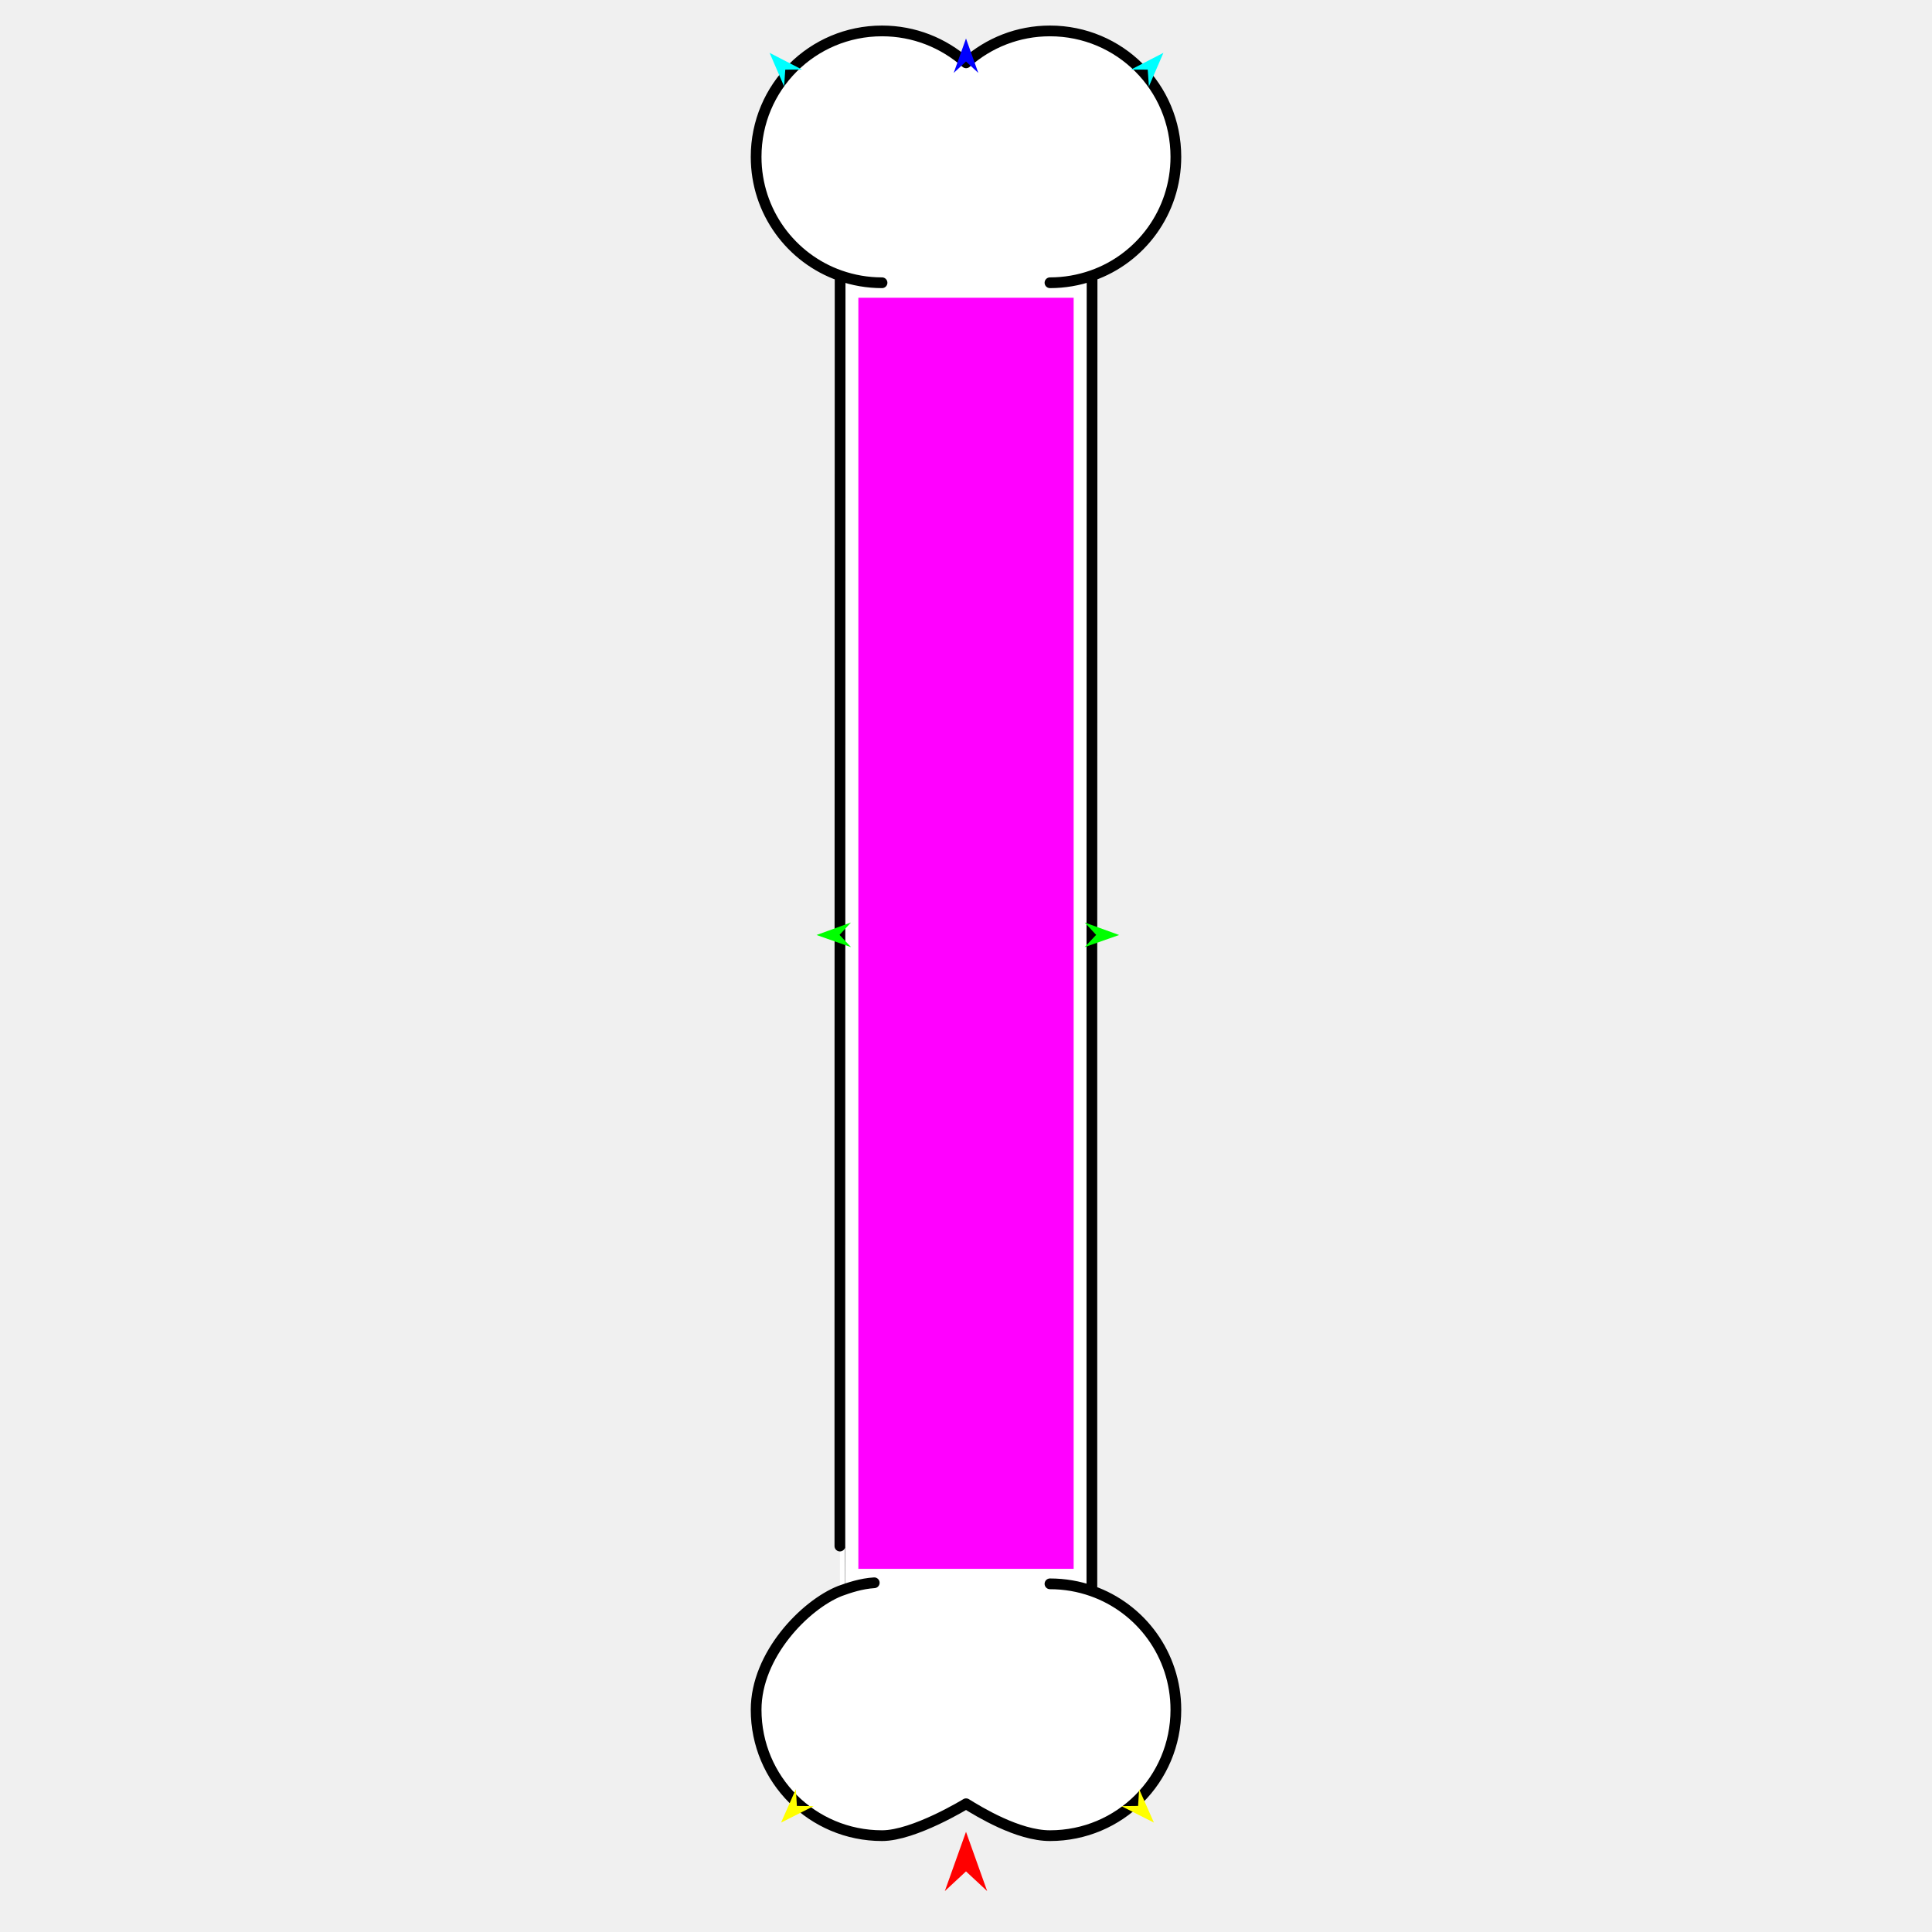
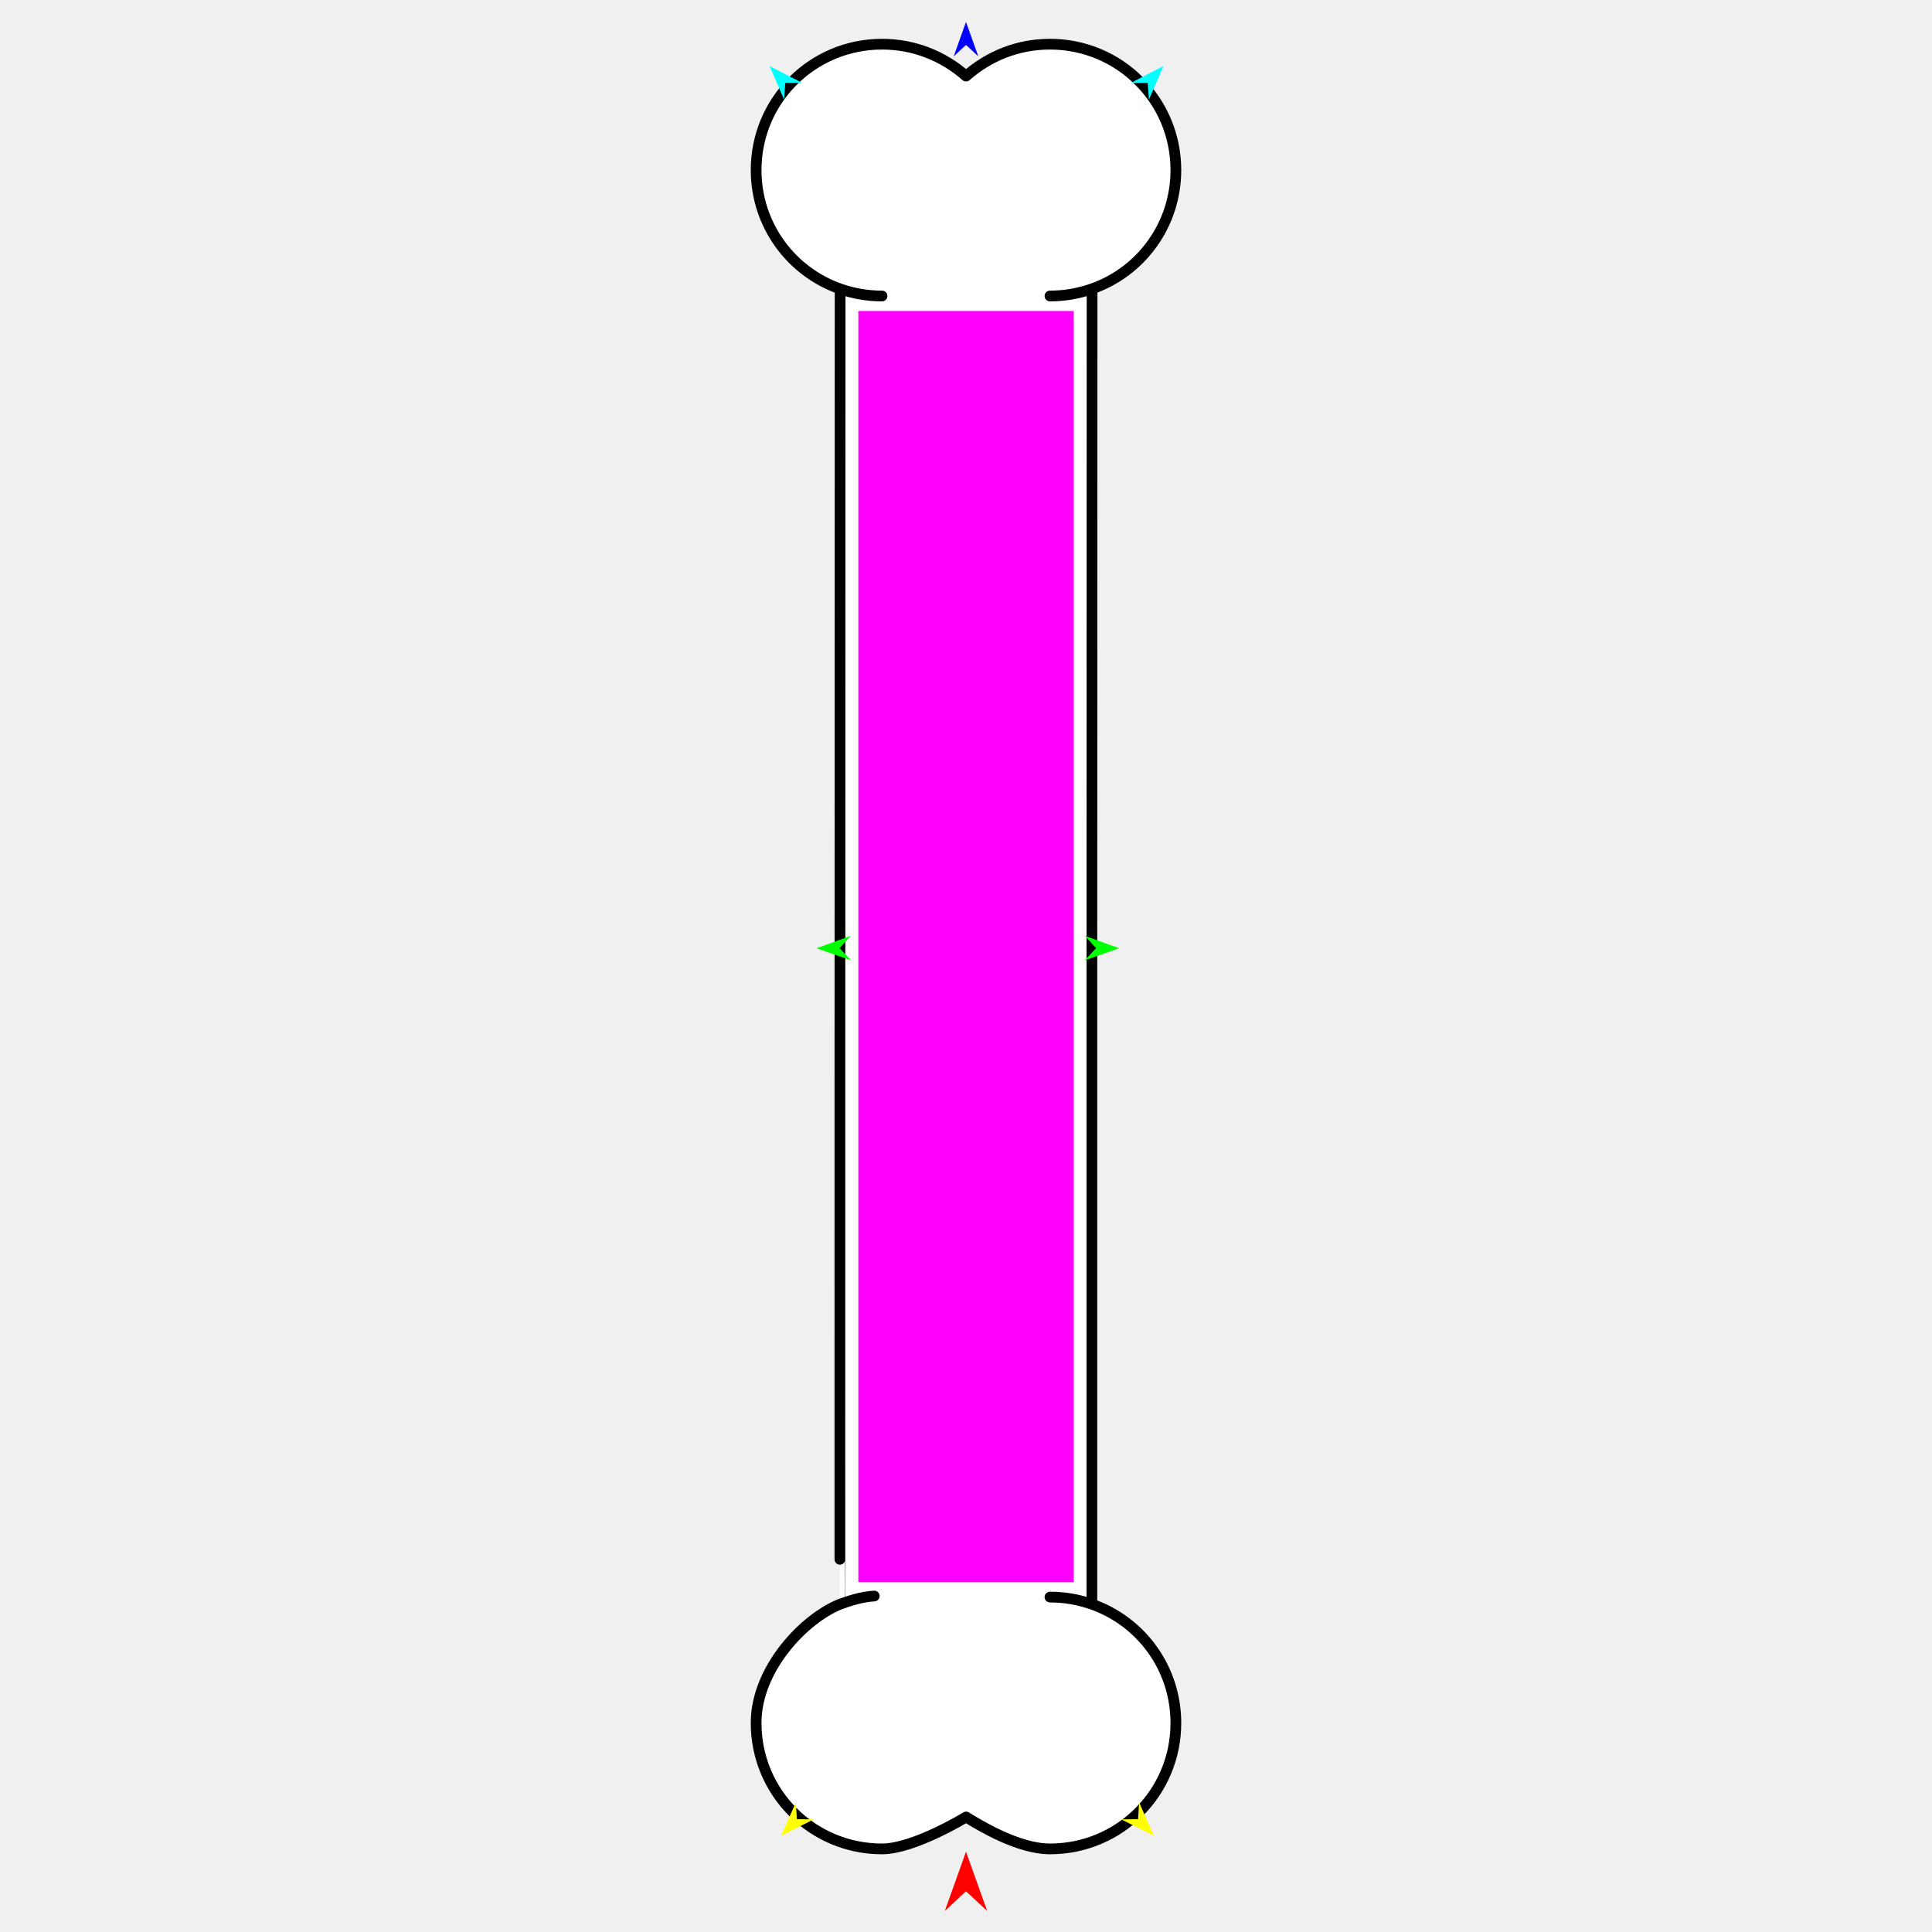
<svg xmlns="http://www.w3.org/2000/svg" version="1.1" id="Frame_0" width="720px" height="720px">
  <g id="bone_vertical">
    <g id="bone">
-       <path fill="#ffffff" fill-rule="evenodd" stroke="none" d="M 328.709 11.525 C 340.656 11.525 351.540 15.959 360.027 23.418 C 368.460 15.959 379.345 11.525 391.292 11.525 C 417.264 11.526 438.215 32.477 438.215 58.449 C 438.215 78.967 425.139 96.351 406.982 102.699 C 406.907 257.432 406.895 467.446 406.912 592.898 C 425.139 599.270 438.215 616.654 438.215 637.172 C 438.215 663.144 417.264 684.096 391.292 684.096 C 379.345 684.096 364.856 675.176 360.027 672.203 C 360.027 672.203 340.656 684.096 328.709 684.096 C 302.737 684.096 281.785 663.144 281.785 637.172 C 281.785 616.654 300.055 598.077 313.019 592.922 C 312.959 593.137 313.048 206.360 313.088 102.724 C 294.861 96.351 281.785 78.966 281.785 58.449 C 281.785 32.477 302.737 11.526 328.709 11.525 Z" />
-       <path fill="none" stroke="#000000" stroke-width="4" stroke-linecap="round" stroke-linejoin="round" d="M 313.019 592.922 C 316.399 591.682 320.985 590.150 325.808 589.853 M 406.982 102.699 C 401.979 104.449 396.746 105.373 391.292 105.373 M 328.709 11.525 C 340.656 11.525 351.540 15.959 360.027 23.418 C 368.460 15.959 379.345 11.525 391.292 11.525 C 417.264 11.526 438.215 32.477 438.215 58.449 C 438.215 78.967 425.139 96.351 406.982 102.699 C 406.907 257.432 406.895 467.446 406.912 592.898 C 401.979 591.173 396.746 590.249 391.292 590.249 M 281.785 58.449 C 281.785 32.477 302.737 11.526 328.709 11.525 M 313.088 102.724 C 294.861 96.351 281.785 78.966 281.785 58.449 M 328.709 105.373 C 323.254 105.373 318.022 104.449 313.088 102.724 C 313.048 206.360 312.959 593.137 313.019 592.922 C 300.055 598.077 281.785 616.654 281.785 637.172 C 281.785 663.144 302.737 684.096 328.709 684.096 C 340.656 684.096 360.027 672.203 360.027 672.203 C 364.856 675.176 379.345 684.096 391.292 684.096 C 417.264 684.096 438.215 663.144 438.215 637.172 C 438.215 616.654 425.139 599.270 406.912 592.898 " />
+       <path fill="#ffffff" fill-rule="evenodd" stroke="none" d="M 328.709 16.463 C 340.656 16.463 351.541 20.896 360.027 28.356 C 368.460 20.896 379.345 16.463 391.292 16.463 C 417.264 16.463 438.215 37.415 438.215 63.386 C 438.215 83.904 425.139 101.289 406.982 107.637 C 406.907 262.370 406.895 472.383 406.912 597.835 C 425.139 604.207 438.215 621.592 438.215 642.109 C 438.215 668.081 417.264 689.033 391.292 689.033 C 379.345 689.033 364.856 680.113 360.027 677.140 C 360.027 677.140 340.656 689.033 328.709 689.033 C 302.737 689.033 281.785 668.081 281.785 642.109 C 281.785 621.591 300.055 603.015 313.019 597.859 C 312.959 598.075 313.048 211.298 313.088 107.661 C 294.861 101.289 281.785 83.904 281.785 63.386 C 281.785 37.415 302.737 16.463 328.709 16.463 Z" />
+       <path fill="none" stroke="#000000" stroke-width="4" stroke-linecap="round" stroke-linejoin="round" d="M 313.019 597.859 C 316.399 596.620 320.985 595.087 325.808 594.791 M 406.982 107.637 C 401.979 109.386 396.746 110.310 391.292 110.310 M 328.709 16.463 C 340.656 16.463 351.541 20.896 360.027 28.356 C 368.460 20.896 379.345 16.463 391.292 16.463 C 417.264 16.463 438.215 37.415 438.215 63.386 C 438.215 83.904 425.139 101.289 406.982 107.637 C 406.907 262.370 406.895 472.383 406.912 597.835 C 401.979 596.110 396.746 595.186 391.292 595.186 M 281.785 63.386 C 281.785 37.415 302.737 16.463 328.709 16.463 M 313.088 107.661 C 294.861 101.289 281.785 83.904 281.785 63.386 M 328.709 110.310 C 323.255 110.310 318.022 109.386 313.088 107.661 C 313.048 211.298 312.959 598.075 313.019 597.859 C 300.055 603.015 281.785 621.591 281.785 642.109 C 281.785 668.081 302.737 689.033 328.709 689.033 C 340.656 689.033 360.027 677.140 360.027 677.140 C 364.856 680.113 379.345 689.033 391.292 689.033 C 417.264 689.033 438.215 668.081 438.215 642.109 C 438.215 621.592 425.139 604.207 406.912 597.835 " />
    </g>
    <g id="specs">
-       <path fill="#ff00ff" fill-rule="evenodd" stroke="none" d="M 400.116 584.664 C 400.116 584.617 400.116 111.004 400.116 110.957 C 400.108 110.957 319.892 110.957 319.884 110.957 C 319.884 111.004 319.884 584.617 319.884 584.664 C 319.892 584.664 400.108 584.664 400.116 584.664 Z" />
-       <path fill="#ff0000" fill-rule="evenodd" stroke="none" d="M 360.000 682.660 C 360.001 682.662 367.890 704.751 367.891 704.753 C 367.890 704.753 360.001 697.412 360.000 697.412 C 359.999 697.412 352.110 704.753 352.109 704.753 C 352.110 704.751 359.999 682.662 360.000 682.660 Z" />
-       <path fill="#0000ff" fill-rule="evenodd" stroke="none" d="M 360.000 14.346 C 360.000 14.347 364.583 27.179 364.583 27.180 C 364.583 27.180 360.000 22.916 360.000 22.916 C 360.000 22.916 355.417 27.180 355.417 27.180 C 355.417 27.179 360.000 14.347 360.000 14.346 Z" />
-       <path fill="#00ff00" fill-rule="evenodd" stroke="none" d="M 304.298 348.448 C 304.299 348.448 317.108 343.800 317.109 343.800 C 317.108 343.800 312.868 348.405 312.867 348.405 C 312.868 348.405 317.155 352.966 317.155 352.967 C 317.154 352.966 304.299 348.449 304.298 348.448 Z" />
-       <path fill="#ffff00" fill-rule="evenodd" stroke="none" d="M 430.036 679.232 C 430.035 679.231 424.522 666.771 424.521 666.769 C 424.521 666.770 424.134 673.018 424.134 673.018 C 424.134 673.018 417.875 673.083 417.874 673.083 C 417.876 673.083 430.035 679.231 430.036 679.232 Z" />
-       <path fill="#00ff00" fill-rule="evenodd" stroke="none" d="M 417.065 348.448 C 417.063 348.448 404.255 343.800 404.254 343.800 C 404.254 343.800 408.495 348.405 408.495 348.405 C 408.495 348.405 404.208 352.966 404.208 352.967 C 404.209 352.966 417.063 348.449 417.065 348.448 Z" />
-       <path fill="#00ffff" fill-rule="evenodd" stroke="none" d="M 433.575 19.690 C 433.575 19.692 428.162 32.196 428.162 32.197 C 428.162 32.197 427.724 25.952 427.724 25.952 C 427.724 25.952 421.465 25.938 421.464 25.938 C 421.465 25.937 433.574 19.691 433.575 19.690 Z" />
-       <path fill="#ffff00" fill-rule="evenodd" stroke="none" d="M 291.075 679.232 C 291.075 679.231 296.589 666.771 296.589 666.769 C 296.589 666.770 296.976 673.018 296.976 673.018 C 296.977 673.018 303.236 673.083 303.236 673.083 C 303.235 673.083 291.076 679.231 291.075 679.232 Z" />
-       <path fill="#00ffff" fill-rule="evenodd" stroke="none" d="M 286.800 19.690 C 286.801 19.692 292.213 32.196 292.214 32.197 C 292.214 32.197 292.651 25.952 292.651 25.952 C 292.652 25.952 298.911 25.938 298.912 25.938 C 298.911 25.937 286.802 19.691 286.800 19.690 Z" />
+       <path fill="#ff00ff" fill-rule="evenodd" stroke="none" d="M 400.116 589.602 C 400.116 589.554 400.116 115.942 400.116 115.895 C 400.108 115.895 319.893 115.895 319.884 115.895 C 319.884 115.942 319.884 589.554 319.884 589.602 C 319.893 589.602 400.108 589.602 400.116 589.602 Z" />
+       <path fill="#ff0000" fill-rule="evenodd" stroke="none" d="M 360.000 690.066 C 360.001 690.068 367.890 712.157 367.891 712.159 C 367.890 712.159 360.001 704.818 360.000 704.818 C 359.999 704.818 352.110 712.159 352.109 712.159 C 352.110 712.157 359.999 690.068 360.000 690.066 Z" />
+       <path fill="#0000ff" fill-rule="evenodd" stroke="none" d="M 360.000 8.175 C 360.000 8.176 364.583 21.007 364.583 21.009 C 364.583 21.008 360.000 16.745 360.000 16.744 C 360.000 16.745 355.417 21.008 355.417 21.009 C 355.417 21.007 360.000 8.176 360.000 8.175 Z" />
+       <path fill="#00ff00" fill-rule="evenodd" stroke="none" d="M 304.298 353.386 C 304.300 353.385 317.107 348.738 317.109 348.737 C 317.108 348.738 312.868 353.342 312.867 353.342 C 312.868 353.343 317.155 357.904 317.155 357.904 C 317.154 357.904 304.300 353.386 304.298 353.386 Z" />
+       <path fill="#ffff00" fill-rule="evenodd" stroke="none" d="M 430.036 684.169 C 430.035 684.168 424.522 671.708 424.521 671.707 C 424.521 671.707 424.134 677.955 424.134 677.956 C 424.134 677.956 417.875 678.020 417.874 678.020 C 417.876 678.021 430.035 684.169 430.036 684.169 Z" />
+       <path fill="#00ff00" fill-rule="evenodd" stroke="none" d="M 417.064 353.386 C 417.063 353.385 404.255 348.738 404.254 348.737 C 404.254 348.738 408.495 353.342 408.495 353.342 C 408.495 353.343 404.208 357.904 404.208 357.904 C 404.209 357.904 417.063 353.386 417.064 353.386 Z" />
+       <path fill="#00ffff" fill-rule="evenodd" stroke="none" d="M 433.575 24.628 C 433.575 24.629 428.162 37.134 428.162 37.135 C 428.162 37.134 427.725 30.890 427.724 30.890 C 427.724 30.890 421.464 30.876 421.464 30.876 C 421.465 30.875 433.574 24.629 433.575 24.628 Z" />
+       <path fill="#ffff00" fill-rule="evenodd" stroke="none" d="M 291.075 684.169 C 291.075 684.168 296.589 671.708 296.589 671.707 C 296.589 671.707 296.976 677.955 296.976 677.956 C 296.977 677.956 303.236 678.020 303.236 678.020 C 303.235 678.021 291.076 684.169 291.075 684.169 Z" />
+       <path fill="#00ffff" fill-rule="evenodd" stroke="none" d="M 286.801 24.628 C 286.801 24.629 292.213 37.134 292.214 37.135 C 292.214 37.134 292.651 30.890 292.651 30.890 C 292.652 30.890 298.911 30.876 298.912 30.876 C 298.911 30.875 286.802 24.629 286.801 24.628 Z" />
    </g>
  </g>
</svg>
